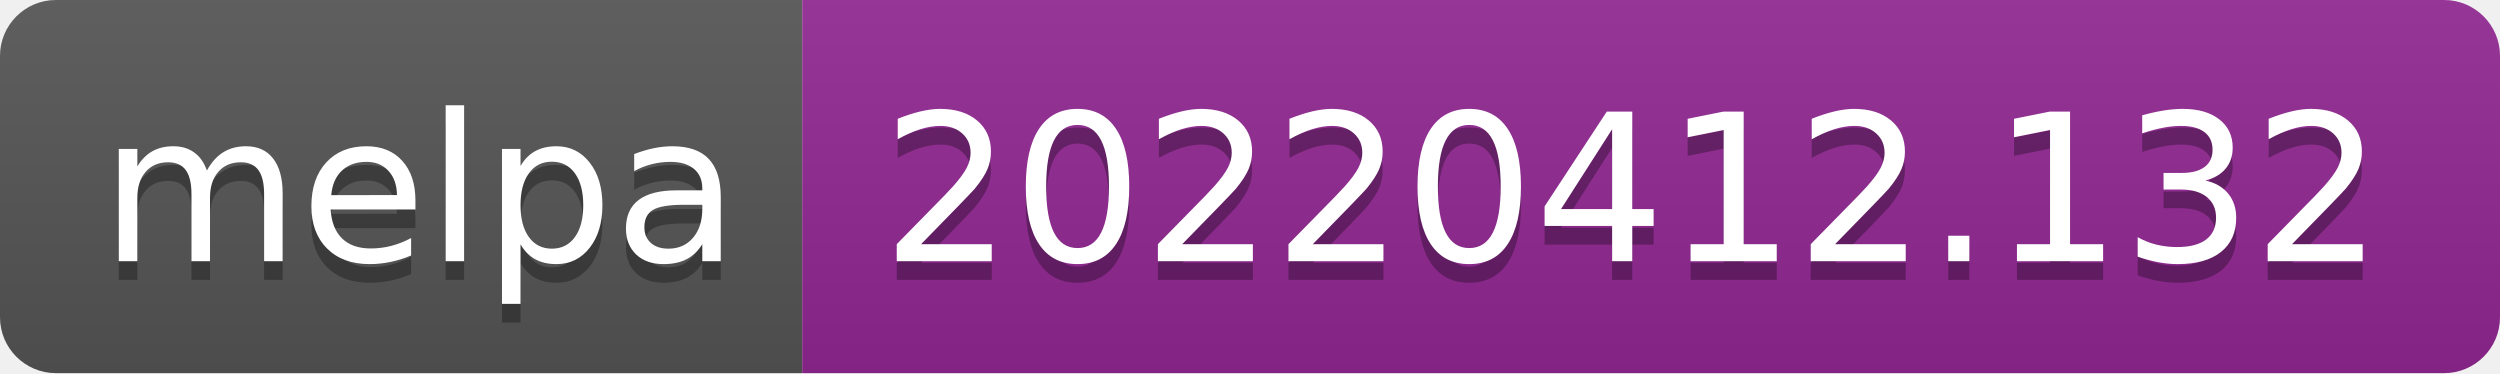
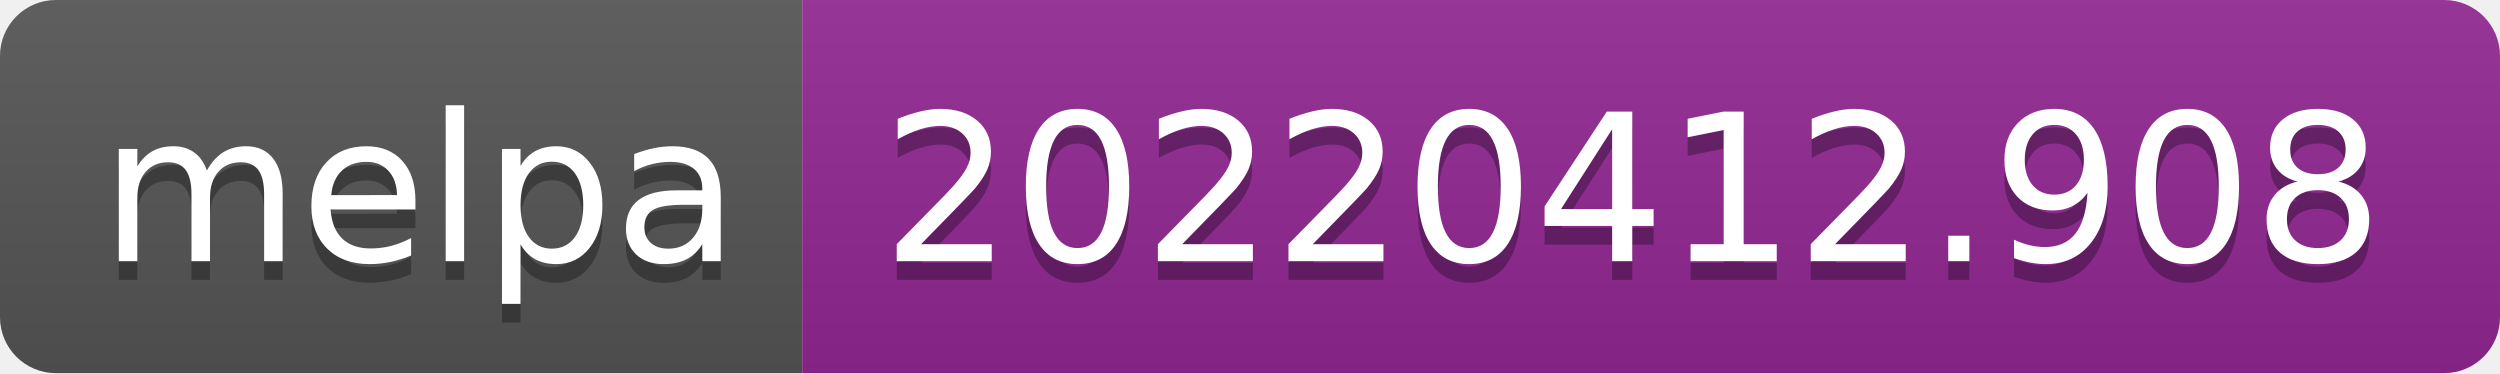
- <svg xmlns="http://www.w3.org/2000/svg" width="134" height="20" role="img" aria-label="melpa: 20220412.132">
+ <svg xmlns="http://www.w3.org/2000/svg" width="134" height="20" role="img" aria-label="melpa: 20220412.908">
  <linearGradient id="s" x2="0" y2="100%">
    <stop offset="0" stop-color="#bbb" stop-opacity=".1" />
    <stop offset="1" stop-opacity=".1" />
  </linearGradient>
  <clipPath id="r">
    <rect width="134" height="20" rx="3" fill="#fff" />
  </clipPath>
  <g clip-path="url(#r)">
    <rect width="43" height="20" fill="#555" />
    <rect x="43" width="91" height="20" fill="#922793" />
    <rect width="134" height="20" fill="url(#s)" />
  </g>
  <g fill="#fff" text-anchor="middle" font-family="Verdana,Geneva,DejaVu Sans,sans-serif" text-rendering="geometricPrecision" font-size="110">
    <text aria-hidden="true" x="225" y="150" fill="#010101" fill-opacity=".3" transform="scale(.1)" textLength="330">melpa</text>
    <text x="225" y="140" transform="scale(.1)" fill="#fff" textLength="330">melpa</text>
-     <text aria-hidden="true" x="875" y="150" fill="#010101" fill-opacity=".3" transform="scale(.1)" textLength="810">20220412.132</text>
-     <text x="875" y="140" transform="scale(.1)" fill="#fff" textLength="810">20220412.132</text>
+     <text aria-hidden="true" x="875" y="150" fill="#010101" fill-opacity=".3" transform="scale(.1)" textLength="810">20220412.908</text>
+     <text x="875" y="140" transform="scale(.1)" fill="#fff" textLength="810">20220412.908</text>
  </g>
</svg>
